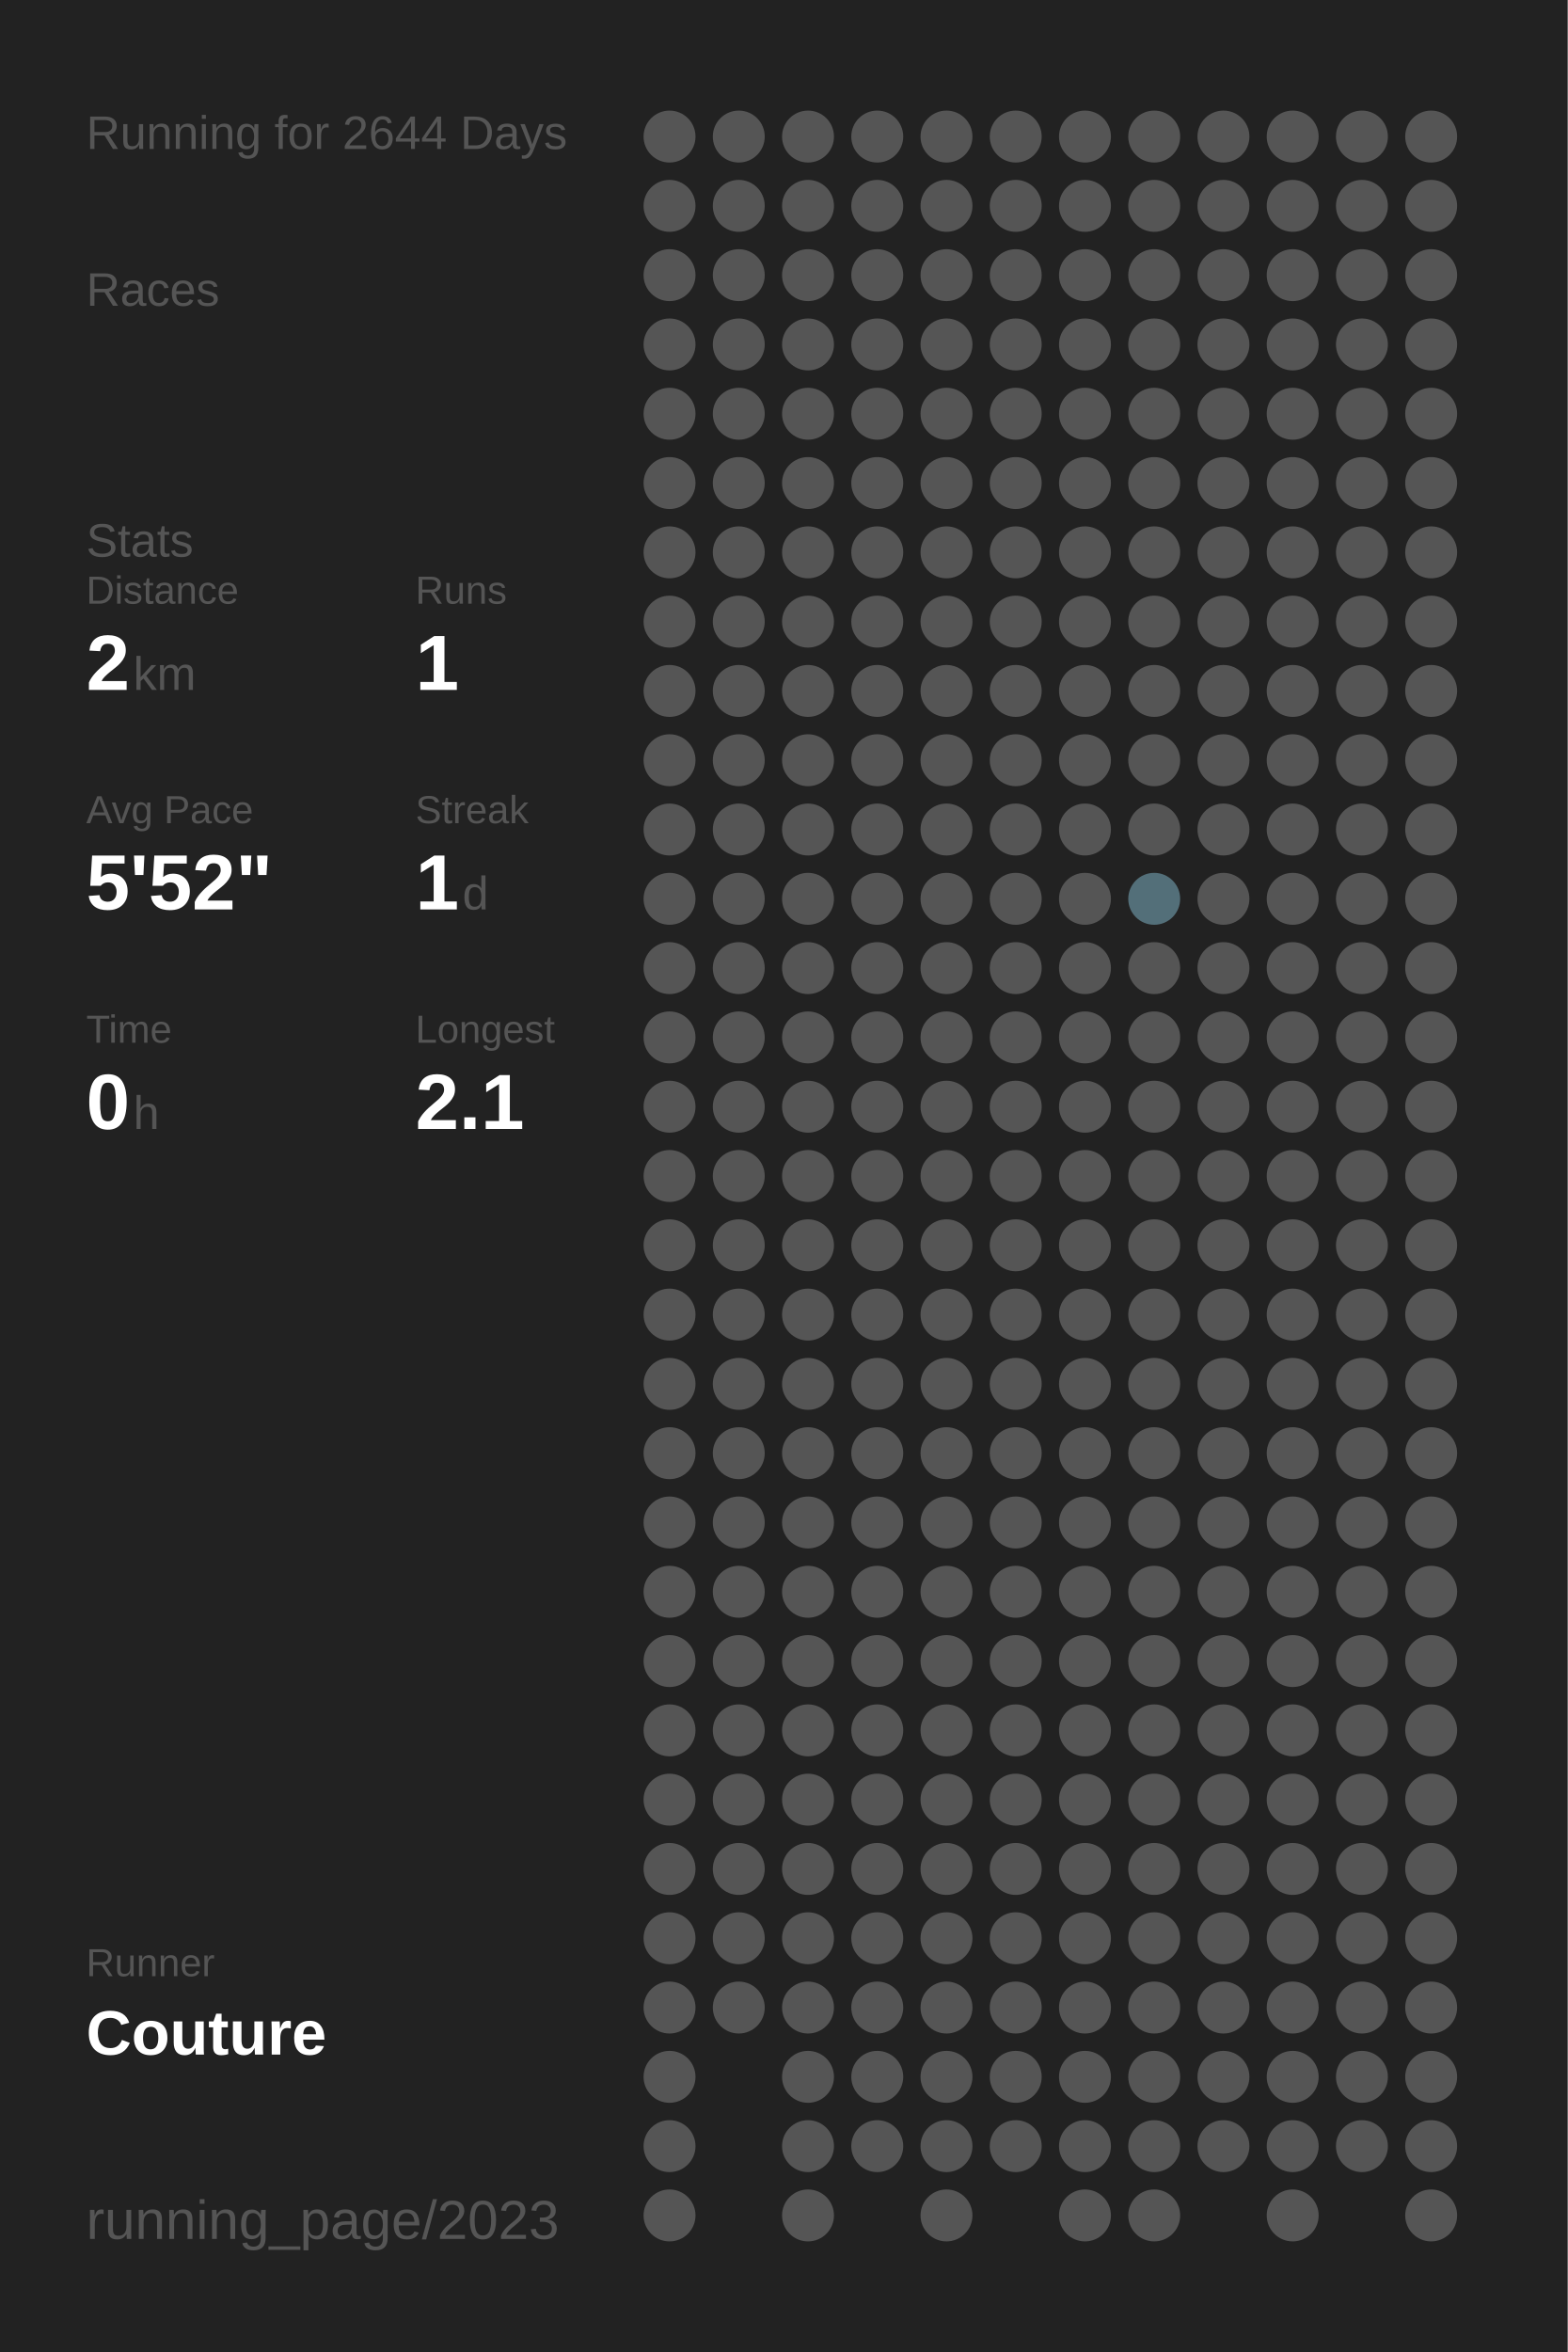
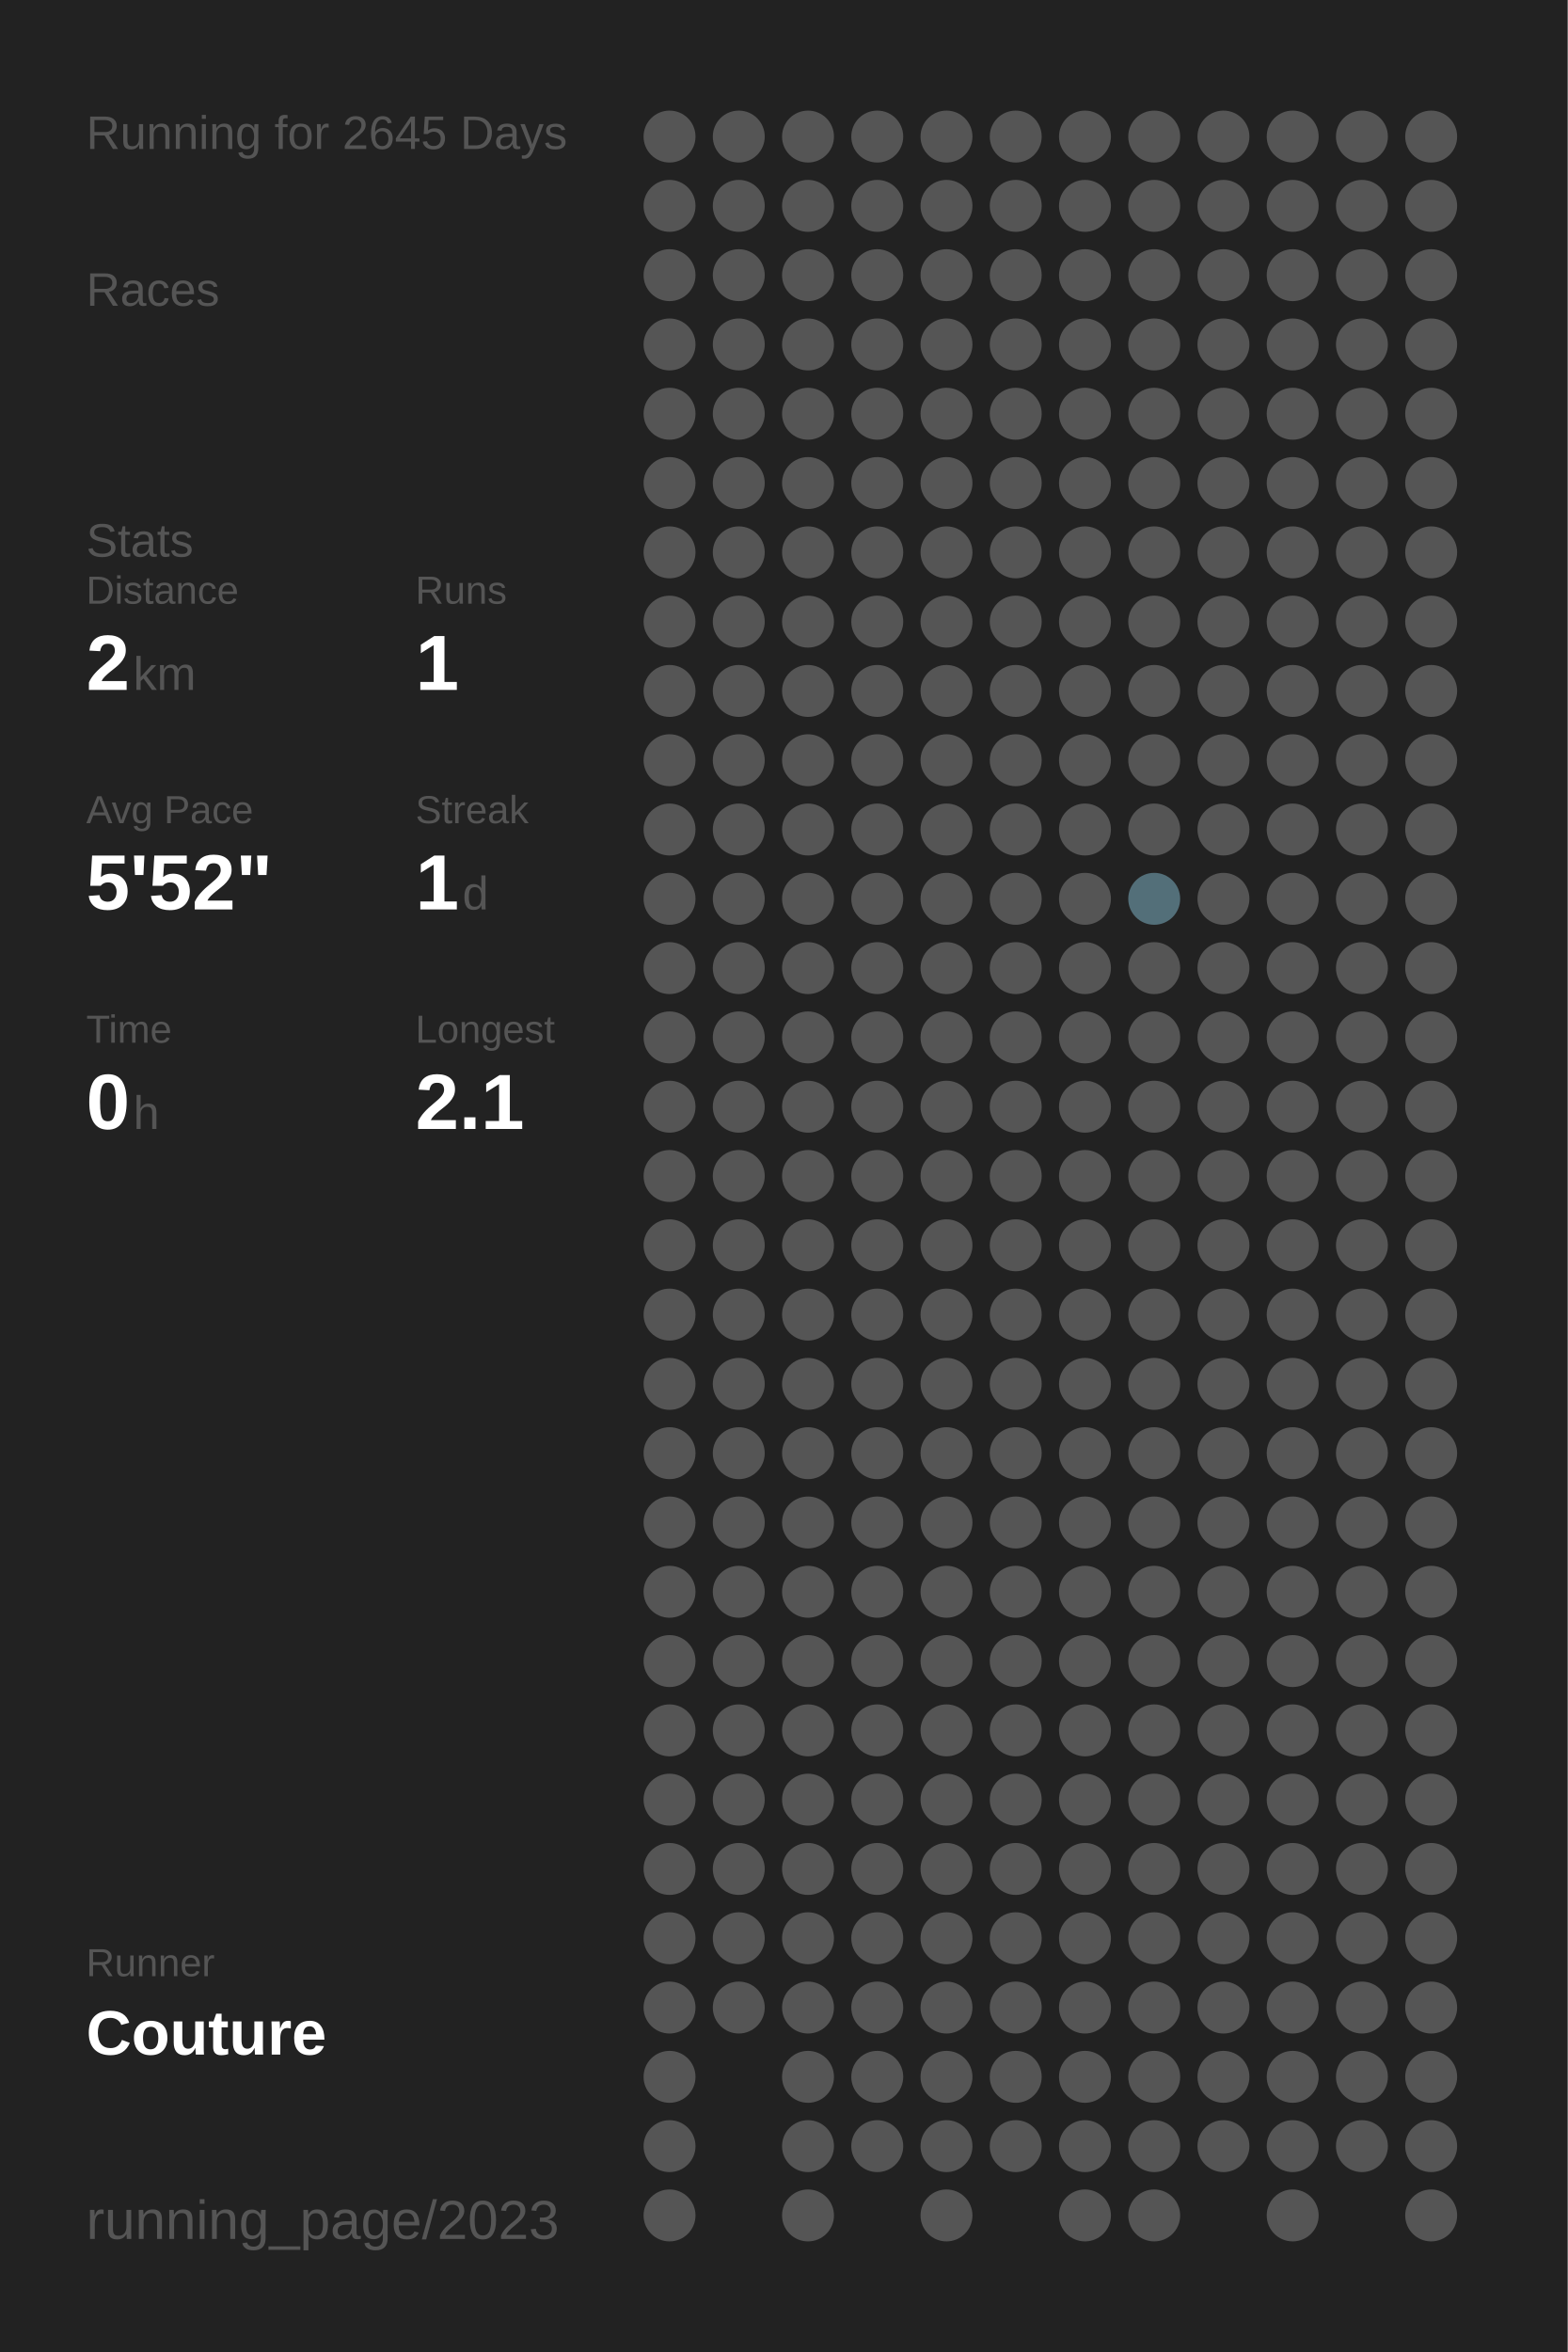
<svg xmlns="http://www.w3.org/2000/svg" baseProfile="full" height="300mm" version="1.1" viewBox="0,0,200,300" width="200mm">
  <defs />
  <rect fill="#222222" height="300" width="200" x="0" y="0" />
-   <text fill="#555555" style="font-size:6px; font-family:Arial;" x="11" y="19">Running for 2644 Days</text>
+   <text fill="#555555" style="font-size:6px; font-family:Arial;" x="11" y="19">Running for 2645 Days</text>
  <text fill="#555555" style="font-size:6px; font-family:Arial;" x="11" y="39">Races</text>
  <text fill="#555555" style="font-size:6px; font-family:Arial;" x="11" y="71">Stats</text>
  <text fill="#555555" style="font-size:5px; font-family:Arial;" x="11" y="77">Distance</text>
  <text fill="#FFFFFF" style="font-size:10px; font-family:Arial; font-weight:bold;" x="11" y="88">2</text>
  <text fill="#555555" style="font-size:6px; font-family:Arial;" x="17" y="88">km</text>
  <text fill="#555555" style="font-size:5px; font-family:Arial;" x="53" y="77">Runs</text>
  <text fill="#FFFFFF" style="font-size:10px; font-family:Arial; font-weight:bold;" x="53" y="88">1</text>
  <text fill="#555555" style="font-size:5px; font-family:Arial;" x="11" y="105">Avg Pace</text>
  <text fill="#FFFFFF" style="font-size:10px; font-family:Arial; font-weight:bold;" x="11" y="116">5'52"</text>
  <text fill="#555555" style="font-size:5px; font-family:Arial;" x="53" y="105">Streak</text>
  <text fill="#FFFFFF" style="font-size:10px; font-family:Arial; font-weight:bold;" x="53" y="116">1</text>
  <text fill="#555555" style="font-size:6px; font-family:Arial;" x="59" y="116">d</text>
  <text fill="#555555" style="font-size:5px; font-family:Arial;" x="11" y="133">Time</text>
  <text fill="#FFFFFF" style="font-size:10px; font-family:Arial; font-weight:bold;" x="11" y="144">0</text>
  <text fill="#555555" style="font-size:6px; font-family:Arial;" x="17" y="144">h</text>
  <text fill="#555555" style="font-size:5px; font-family:Arial;" x="53" y="133">Longest</text>
  <text fill="#FFFFFF" style="font-size:10px; font-family:Arial; font-weight:bold;" x="53" y="144">2.1</text>
  <text fill="#555555" style="font-size:5px; font-family:Arial;" x="11" y="252.065">Runner</text>
  <text fill="#FFFFFF" style="font-size:8px; font-family:Arial; font-weight:bold;" x="11" y="262.065">Couture</text>
  <text fill="#555555" style="font-size:7px; font-family:Arial;" x="11" y="285.581">running_page/2023</text>
  <circle cx="85.417" cy="17.419" fill="#555555" r="3.312" />
  <circle cx="85.417" cy="26.258" fill="#555555" r="3.312" />
  <circle cx="85.417" cy="35.097" fill="#555555" r="3.312" />
  <circle cx="85.417" cy="43.935" fill="#555555" r="3.312" />
  <circle cx="85.417" cy="52.774" fill="#555555" r="3.312" />
  <circle cx="85.417" cy="61.613" fill="#555555" r="3.312" />
  <circle cx="85.417" cy="70.452" fill="#555555" r="3.312" />
  <circle cx="85.417" cy="79.29" fill="#555555" r="3.312" />
  <circle cx="85.417" cy="88.129" fill="#555555" r="3.312" />
  <circle cx="85.417" cy="96.968" fill="#555555" r="3.312" />
  <circle cx="85.417" cy="105.806" fill="#555555" r="3.312" />
  <circle cx="85.417" cy="114.645" fill="#555555" r="3.312" />
  <circle cx="85.417" cy="123.484" fill="#555555" r="3.312" />
  <circle cx="85.417" cy="132.323" fill="#555555" r="3.312" />
  <circle cx="85.417" cy="141.161" fill="#555555" r="3.312" />
  <circle cx="85.417" cy="150" fill="#555555" r="3.312" />
  <circle cx="85.417" cy="158.839" fill="#555555" r="3.312" />
  <circle cx="85.417" cy="167.677" fill="#555555" r="3.312" />
  <circle cx="85.417" cy="176.516" fill="#555555" r="3.312" />
  <circle cx="85.417" cy="185.355" fill="#555555" r="3.312" />
  <circle cx="85.417" cy="194.194" fill="#555555" r="3.312" />
  <circle cx="85.417" cy="203.032" fill="#555555" r="3.312" />
  <circle cx="85.417" cy="211.871" fill="#555555" r="3.312" />
  <circle cx="85.417" cy="220.71" fill="#555555" r="3.312" />
  <circle cx="85.417" cy="229.548" fill="#555555" r="3.312" />
  <circle cx="85.417" cy="238.387" fill="#555555" r="3.312" />
  <circle cx="85.417" cy="247.226" fill="#555555" r="3.312" />
  <circle cx="85.417" cy="256.065" fill="#555555" r="3.312" />
  <circle cx="85.417" cy="264.903" fill="#555555" r="3.312" />
  <circle cx="85.417" cy="273.742" fill="#555555" r="3.312" />
  <circle cx="85.417" cy="282.581" fill="#555555" r="3.312" />
  <circle cx="94.25" cy="17.419" fill="#555555" r="3.312" />
  <circle cx="94.25" cy="26.258" fill="#555555" r="3.312" />
  <circle cx="94.25" cy="35.097" fill="#555555" r="3.312" />
  <circle cx="94.25" cy="43.935" fill="#555555" r="3.312" />
  <circle cx="94.25" cy="52.774" fill="#555555" r="3.312" />
  <circle cx="94.25" cy="61.613" fill="#555555" r="3.312" />
  <circle cx="94.25" cy="70.452" fill="#555555" r="3.312" />
  <circle cx="94.25" cy="79.29" fill="#555555" r="3.312" />
  <circle cx="94.25" cy="88.129" fill="#555555" r="3.312" />
  <circle cx="94.25" cy="96.968" fill="#555555" r="3.312" />
  <circle cx="94.25" cy="105.806" fill="#555555" r="3.312" />
  <circle cx="94.25" cy="114.645" fill="#555555" r="3.312" />
  <circle cx="94.25" cy="123.484" fill="#555555" r="3.312" />
  <circle cx="94.25" cy="132.323" fill="#555555" r="3.312" />
  <circle cx="94.25" cy="141.161" fill="#555555" r="3.312" />
  <circle cx="94.25" cy="150" fill="#555555" r="3.312" />
  <circle cx="94.25" cy="158.839" fill="#555555" r="3.312" />
  <circle cx="94.25" cy="167.677" fill="#555555" r="3.312" />
  <circle cx="94.25" cy="176.516" fill="#555555" r="3.312" />
  <circle cx="94.25" cy="185.355" fill="#555555" r="3.312" />
  <circle cx="94.25" cy="194.194" fill="#555555" r="3.312" />
  <circle cx="94.25" cy="203.032" fill="#555555" r="3.312" />
  <circle cx="94.25" cy="211.871" fill="#555555" r="3.312" />
  <circle cx="94.25" cy="220.71" fill="#555555" r="3.312" />
  <circle cx="94.25" cy="229.548" fill="#555555" r="3.312" />
  <circle cx="94.25" cy="238.387" fill="#555555" r="3.312" />
  <circle cx="94.25" cy="247.226" fill="#555555" r="3.312" />
  <circle cx="94.25" cy="256.065" fill="#555555" r="3.312" />
  <circle cx="103.083" cy="17.419" fill="#555555" r="3.312" />
  <circle cx="103.083" cy="26.258" fill="#555555" r="3.312" />
  <circle cx="103.083" cy="35.097" fill="#555555" r="3.312" />
  <circle cx="103.083" cy="43.935" fill="#555555" r="3.312" />
  <circle cx="103.083" cy="52.774" fill="#555555" r="3.312" />
  <circle cx="103.083" cy="61.613" fill="#555555" r="3.312" />
  <circle cx="103.083" cy="70.452" fill="#555555" r="3.312" />
  <circle cx="103.083" cy="79.29" fill="#555555" r="3.312" />
  <circle cx="103.083" cy="88.129" fill="#555555" r="3.312" />
  <circle cx="103.083" cy="96.968" fill="#555555" r="3.312" />
  <circle cx="103.083" cy="105.806" fill="#555555" r="3.312" />
  <circle cx="103.083" cy="114.645" fill="#555555" r="3.312" />
  <circle cx="103.083" cy="123.484" fill="#555555" r="3.312" />
  <circle cx="103.083" cy="132.323" fill="#555555" r="3.312" />
  <circle cx="103.083" cy="141.161" fill="#555555" r="3.312" />
  <circle cx="103.083" cy="150" fill="#555555" r="3.312" />
  <circle cx="103.083" cy="158.839" fill="#555555" r="3.312" />
  <circle cx="103.083" cy="167.677" fill="#555555" r="3.312" />
  <circle cx="103.083" cy="176.516" fill="#555555" r="3.312" />
  <circle cx="103.083" cy="185.355" fill="#555555" r="3.312" />
  <circle cx="103.083" cy="194.194" fill="#555555" r="3.312" />
  <circle cx="103.083" cy="203.032" fill="#555555" r="3.312" />
  <circle cx="103.083" cy="211.871" fill="#555555" r="3.312" />
  <circle cx="103.083" cy="220.71" fill="#555555" r="3.312" />
  <circle cx="103.083" cy="229.548" fill="#555555" r="3.312" />
  <circle cx="103.083" cy="238.387" fill="#555555" r="3.312" />
  <circle cx="103.083" cy="247.226" fill="#555555" r="3.312" />
  <circle cx="103.083" cy="256.065" fill="#555555" r="3.312" />
  <circle cx="103.083" cy="264.903" fill="#555555" r="3.312" />
  <circle cx="103.083" cy="273.742" fill="#555555" r="3.312" />
  <circle cx="103.083" cy="282.581" fill="#555555" r="3.312" />
  <circle cx="111.917" cy="17.419" fill="#555555" r="3.312" />
  <circle cx="111.917" cy="26.258" fill="#555555" r="3.312" />
  <circle cx="111.917" cy="35.097" fill="#555555" r="3.312" />
  <circle cx="111.917" cy="43.935" fill="#555555" r="3.312" />
  <circle cx="111.917" cy="52.774" fill="#555555" r="3.312" />
  <circle cx="111.917" cy="61.613" fill="#555555" r="3.312" />
  <circle cx="111.917" cy="70.452" fill="#555555" r="3.312" />
  <circle cx="111.917" cy="79.29" fill="#555555" r="3.312" />
  <circle cx="111.917" cy="88.129" fill="#555555" r="3.312" />
  <circle cx="111.917" cy="96.968" fill="#555555" r="3.312" />
  <circle cx="111.917" cy="105.806" fill="#555555" r="3.312" />
  <circle cx="111.917" cy="114.645" fill="#555555" r="3.312" />
  <circle cx="111.917" cy="123.484" fill="#555555" r="3.312" />
  <circle cx="111.917" cy="132.323" fill="#555555" r="3.312" />
  <circle cx="111.917" cy="141.161" fill="#555555" r="3.312" />
  <circle cx="111.917" cy="150" fill="#555555" r="3.312" />
  <circle cx="111.917" cy="158.839" fill="#555555" r="3.312" />
  <circle cx="111.917" cy="167.677" fill="#555555" r="3.312" />
  <circle cx="111.917" cy="176.516" fill="#555555" r="3.312" />
  <circle cx="111.917" cy="185.355" fill="#555555" r="3.312" />
  <circle cx="111.917" cy="194.194" fill="#555555" r="3.312" />
  <circle cx="111.917" cy="203.032" fill="#555555" r="3.312" />
  <circle cx="111.917" cy="211.871" fill="#555555" r="3.312" />
  <circle cx="111.917" cy="220.71" fill="#555555" r="3.312" />
  <circle cx="111.917" cy="229.548" fill="#555555" r="3.312" />
  <circle cx="111.917" cy="238.387" fill="#555555" r="3.312" />
  <circle cx="111.917" cy="247.226" fill="#555555" r="3.312" />
  <circle cx="111.917" cy="256.065" fill="#555555" r="3.312" />
  <circle cx="111.917" cy="264.903" fill="#555555" r="3.312" />
  <circle cx="111.917" cy="273.742" fill="#555555" r="3.312" />
  <circle cx="120.75" cy="17.419" fill="#555555" r="3.312" />
  <circle cx="120.75" cy="26.258" fill="#555555" r="3.312" />
  <circle cx="120.75" cy="35.097" fill="#555555" r="3.312" />
  <circle cx="120.75" cy="43.935" fill="#555555" r="3.312" />
  <circle cx="120.75" cy="52.774" fill="#555555" r="3.312" />
  <circle cx="120.75" cy="61.613" fill="#555555" r="3.312" />
  <circle cx="120.75" cy="70.452" fill="#555555" r="3.312" />
  <circle cx="120.75" cy="79.29" fill="#555555" r="3.312" />
  <circle cx="120.75" cy="88.129" fill="#555555" r="3.312" />
  <circle cx="120.75" cy="96.968" fill="#555555" r="3.312" />
  <circle cx="120.75" cy="105.806" fill="#555555" r="3.312" />
  <circle cx="120.75" cy="114.645" fill="#555555" r="3.312" />
  <circle cx="120.75" cy="123.484" fill="#555555" r="3.312" />
  <circle cx="120.75" cy="132.323" fill="#555555" r="3.312" />
  <circle cx="120.75" cy="141.161" fill="#555555" r="3.312" />
  <circle cx="120.75" cy="150" fill="#555555" r="3.312" />
  <circle cx="120.75" cy="158.839" fill="#555555" r="3.312" />
  <circle cx="120.75" cy="167.677" fill="#555555" r="3.312" />
  <circle cx="120.75" cy="176.516" fill="#555555" r="3.312" />
  <circle cx="120.75" cy="185.355" fill="#555555" r="3.312" />
  <circle cx="120.75" cy="194.194" fill="#555555" r="3.312" />
  <circle cx="120.75" cy="203.032" fill="#555555" r="3.312" />
  <circle cx="120.75" cy="211.871" fill="#555555" r="3.312" />
  <circle cx="120.75" cy="220.71" fill="#555555" r="3.312" />
  <circle cx="120.75" cy="229.548" fill="#555555" r="3.312" />
  <circle cx="120.75" cy="238.387" fill="#555555" r="3.312" />
  <circle cx="120.75" cy="247.226" fill="#555555" r="3.312" />
  <circle cx="120.75" cy="256.065" fill="#555555" r="3.312" />
  <circle cx="120.75" cy="264.903" fill="#555555" r="3.312" />
  <circle cx="120.75" cy="273.742" fill="#555555" r="3.312" />
  <circle cx="120.75" cy="282.581" fill="#555555" r="3.312" />
  <circle cx="129.583" cy="17.419" fill="#555555" r="3.312" />
  <circle cx="129.583" cy="26.258" fill="#555555" r="3.312" />
  <circle cx="129.583" cy="35.097" fill="#555555" r="3.312" />
  <circle cx="129.583" cy="43.935" fill="#555555" r="3.312" />
  <circle cx="129.583" cy="52.774" fill="#555555" r="3.312" />
  <circle cx="129.583" cy="61.613" fill="#555555" r="3.312" />
  <circle cx="129.583" cy="70.452" fill="#555555" r="3.312" />
  <circle cx="129.583" cy="79.29" fill="#555555" r="3.312" />
  <circle cx="129.583" cy="88.129" fill="#555555" r="3.312" />
  <circle cx="129.583" cy="96.968" fill="#555555" r="3.312" />
  <circle cx="129.583" cy="105.806" fill="#555555" r="3.312" />
  <circle cx="129.583" cy="114.645" fill="#555555" r="3.312" />
  <circle cx="129.583" cy="123.484" fill="#555555" r="3.312" />
  <circle cx="129.583" cy="132.323" fill="#555555" r="3.312" />
  <circle cx="129.583" cy="141.161" fill="#555555" r="3.312" />
  <circle cx="129.583" cy="150" fill="#555555" r="3.312" />
  <circle cx="129.583" cy="158.839" fill="#555555" r="3.312" />
  <circle cx="129.583" cy="167.677" fill="#555555" r="3.312" />
  <circle cx="129.583" cy="176.516" fill="#555555" r="3.312" />
  <circle cx="129.583" cy="185.355" fill="#555555" r="3.312" />
  <circle cx="129.583" cy="194.194" fill="#555555" r="3.312" />
  <circle cx="129.583" cy="203.032" fill="#555555" r="3.312" />
  <circle cx="129.583" cy="211.871" fill="#555555" r="3.312" />
  <circle cx="129.583" cy="220.71" fill="#555555" r="3.312" />
  <circle cx="129.583" cy="229.548" fill="#555555" r="3.312" />
  <circle cx="129.583" cy="238.387" fill="#555555" r="3.312" />
  <circle cx="129.583" cy="247.226" fill="#555555" r="3.312" />
  <circle cx="129.583" cy="256.065" fill="#555555" r="3.312" />
  <circle cx="129.583" cy="264.903" fill="#555555" r="3.312" />
  <circle cx="129.583" cy="273.742" fill="#555555" r="3.312" />
  <circle cx="138.417" cy="17.419" fill="#555555" r="3.312" />
  <circle cx="138.417" cy="26.258" fill="#555555" r="3.312" />
  <circle cx="138.417" cy="35.097" fill="#555555" r="3.312" />
  <circle cx="138.417" cy="43.935" fill="#555555" r="3.312" />
  <circle cx="138.417" cy="52.774" fill="#555555" r="3.312" />
  <circle cx="138.417" cy="61.613" fill="#555555" r="3.312" />
  <circle cx="138.417" cy="70.452" fill="#555555" r="3.312" />
  <circle cx="138.417" cy="79.29" fill="#555555" r="3.312" />
  <circle cx="138.417" cy="88.129" fill="#555555" r="3.312" />
  <circle cx="138.417" cy="96.968" fill="#555555" r="3.312" />
  <circle cx="138.417" cy="105.806" fill="#555555" r="3.312" />
  <circle cx="138.417" cy="114.645" fill="#555555" r="3.312" />
  <circle cx="138.417" cy="123.484" fill="#555555" r="3.312" />
  <circle cx="138.417" cy="132.323" fill="#555555" r="3.312" />
  <circle cx="138.417" cy="141.161" fill="#555555" r="3.312" />
  <circle cx="138.417" cy="150" fill="#555555" r="3.312" />
  <circle cx="138.417" cy="158.839" fill="#555555" r="3.312" />
  <circle cx="138.417" cy="167.677" fill="#555555" r="3.312" />
  <circle cx="138.417" cy="176.516" fill="#555555" r="3.312" />
  <circle cx="138.417" cy="185.355" fill="#555555" r="3.312" />
  <circle cx="138.417" cy="194.194" fill="#555555" r="3.312" />
  <circle cx="138.417" cy="203.032" fill="#555555" r="3.312" />
  <circle cx="138.417" cy="211.871" fill="#555555" r="3.312" />
  <circle cx="138.417" cy="220.71" fill="#555555" r="3.312" />
  <circle cx="138.417" cy="229.548" fill="#555555" r="3.312" />
  <circle cx="138.417" cy="238.387" fill="#555555" r="3.312" />
  <circle cx="138.417" cy="247.226" fill="#555555" r="3.312" />
  <circle cx="138.417" cy="256.065" fill="#555555" r="3.312" />
  <circle cx="138.417" cy="264.903" fill="#555555" r="3.312" />
  <circle cx="138.417" cy="273.742" fill="#555555" r="3.312" />
  <circle cx="138.417" cy="282.581" fill="#555555" r="3.312" />
  <circle cx="147.25" cy="17.419" fill="#555555" r="3.312" />
  <circle cx="147.25" cy="26.258" fill="#555555" r="3.312" />
  <circle cx="147.25" cy="35.097" fill="#555555" r="3.312" />
  <circle cx="147.25" cy="43.935" fill="#555555" r="3.312" />
  <circle cx="147.25" cy="52.774" fill="#555555" r="3.312" />
  <circle cx="147.25" cy="61.613" fill="#555555" r="3.312" />
  <circle cx="147.25" cy="70.452" fill="#555555" r="3.312" />
  <circle cx="147.25" cy="79.29" fill="#555555" r="3.312" />
  <circle cx="147.25" cy="88.129" fill="#555555" r="3.312" />
  <circle cx="147.25" cy="96.968" fill="#555555" r="3.312" />
  <circle cx="147.25" cy="105.806" fill="#555555" r="3.312" />
  <circle cx="147.25" cy="114.645" fill="#536f79" r="3.312" />
  <circle cx="147.25" cy="123.484" fill="#555555" r="3.312" />
  <circle cx="147.25" cy="132.323" fill="#555555" r="3.312" />
  <circle cx="147.25" cy="141.161" fill="#555555" r="3.312" />
  <circle cx="147.25" cy="150" fill="#555555" r="3.312" />
  <circle cx="147.25" cy="158.839" fill="#555555" r="3.312" />
  <circle cx="147.25" cy="167.677" fill="#555555" r="3.312" />
  <circle cx="147.25" cy="176.516" fill="#555555" r="3.312" />
  <circle cx="147.25" cy="185.355" fill="#555555" r="3.312" />
  <circle cx="147.25" cy="194.194" fill="#555555" r="3.312" />
  <circle cx="147.25" cy="203.032" fill="#555555" r="3.312" />
  <circle cx="147.25" cy="211.871" fill="#555555" r="3.312" />
  <circle cx="147.25" cy="220.71" fill="#555555" r="3.312" />
  <circle cx="147.25" cy="229.548" fill="#555555" r="3.312" />
  <circle cx="147.25" cy="238.387" fill="#555555" r="3.312" />
  <circle cx="147.25" cy="247.226" fill="#555555" r="3.312" />
  <circle cx="147.25" cy="256.065" fill="#555555" r="3.312" />
  <circle cx="147.25" cy="264.903" fill="#555555" r="3.312" />
  <circle cx="147.25" cy="273.742" fill="#555555" r="3.312" />
  <circle cx="147.25" cy="282.581" fill="#555555" r="3.312" />
  <circle cx="156.083" cy="17.419" fill="#555555" r="3.312" />
  <circle cx="156.083" cy="26.258" fill="#555555" r="3.312" />
  <circle cx="156.083" cy="35.097" fill="#555555" r="3.312" />
  <circle cx="156.083" cy="43.935" fill="#555555" r="3.312" />
  <circle cx="156.083" cy="52.774" fill="#555555" r="3.312" />
  <circle cx="156.083" cy="61.613" fill="#555555" r="3.312" />
  <circle cx="156.083" cy="70.452" fill="#555555" r="3.312" />
  <circle cx="156.083" cy="79.29" fill="#555555" r="3.312" />
  <circle cx="156.083" cy="88.129" fill="#555555" r="3.312" />
  <circle cx="156.083" cy="96.968" fill="#555555" r="3.312" />
  <circle cx="156.083" cy="105.806" fill="#555555" r="3.312" />
  <circle cx="156.083" cy="114.645" fill="#555555" r="3.312" />
  <circle cx="156.083" cy="123.484" fill="#555555" r="3.312" />
  <circle cx="156.083" cy="132.323" fill="#555555" r="3.312" />
  <circle cx="156.083" cy="141.161" fill="#555555" r="3.312" />
  <circle cx="156.083" cy="150" fill="#555555" r="3.312" />
  <circle cx="156.083" cy="158.839" fill="#555555" r="3.312" />
  <circle cx="156.083" cy="167.677" fill="#555555" r="3.312" />
  <circle cx="156.083" cy="176.516" fill="#555555" r="3.312" />
  <circle cx="156.083" cy="185.355" fill="#555555" r="3.312" />
  <circle cx="156.083" cy="194.194" fill="#555555" r="3.312" />
  <circle cx="156.083" cy="203.032" fill="#555555" r="3.312" />
  <circle cx="156.083" cy="211.871" fill="#555555" r="3.312" />
  <circle cx="156.083" cy="220.71" fill="#555555" r="3.312" />
  <circle cx="156.083" cy="229.548" fill="#555555" r="3.312" />
  <circle cx="156.083" cy="238.387" fill="#555555" r="3.312" />
  <circle cx="156.083" cy="247.226" fill="#555555" r="3.312" />
  <circle cx="156.083" cy="256.065" fill="#555555" r="3.312" />
  <circle cx="156.083" cy="264.903" fill="#555555" r="3.312" />
  <circle cx="156.083" cy="273.742" fill="#555555" r="3.312" />
  <circle cx="164.917" cy="17.419" fill="#555555" r="3.312" />
  <circle cx="164.917" cy="26.258" fill="#555555" r="3.312" />
  <circle cx="164.917" cy="35.097" fill="#555555" r="3.312" />
  <circle cx="164.917" cy="43.935" fill="#555555" r="3.312" />
  <circle cx="164.917" cy="52.774" fill="#555555" r="3.312" />
  <circle cx="164.917" cy="61.613" fill="#555555" r="3.312" />
  <circle cx="164.917" cy="70.452" fill="#555555" r="3.312" />
  <circle cx="164.917" cy="79.29" fill="#555555" r="3.312" />
  <circle cx="164.917" cy="88.129" fill="#555555" r="3.312" />
  <circle cx="164.917" cy="96.968" fill="#555555" r="3.312" />
  <circle cx="164.917" cy="105.806" fill="#555555" r="3.312" />
  <circle cx="164.917" cy="114.645" fill="#555555" r="3.312" />
  <circle cx="164.917" cy="123.484" fill="#555555" r="3.312" />
  <circle cx="164.917" cy="132.323" fill="#555555" r="3.312" />
  <circle cx="164.917" cy="141.161" fill="#555555" r="3.312" />
  <circle cx="164.917" cy="150" fill="#555555" r="3.312" />
  <circle cx="164.917" cy="158.839" fill="#555555" r="3.312" />
  <circle cx="164.917" cy="167.677" fill="#555555" r="3.312" />
  <circle cx="164.917" cy="176.516" fill="#555555" r="3.312" />
  <circle cx="164.917" cy="185.355" fill="#555555" r="3.312" />
  <circle cx="164.917" cy="194.194" fill="#555555" r="3.312" />
  <circle cx="164.917" cy="203.032" fill="#555555" r="3.312" />
  <circle cx="164.917" cy="211.871" fill="#555555" r="3.312" />
  <circle cx="164.917" cy="220.71" fill="#555555" r="3.312" />
  <circle cx="164.917" cy="229.548" fill="#555555" r="3.312" />
  <circle cx="164.917" cy="238.387" fill="#555555" r="3.312" />
  <circle cx="164.917" cy="247.226" fill="#555555" r="3.312" />
  <circle cx="164.917" cy="256.065" fill="#555555" r="3.312" />
  <circle cx="164.917" cy="264.903" fill="#555555" r="3.312" />
  <circle cx="164.917" cy="273.742" fill="#555555" r="3.312" />
  <circle cx="164.917" cy="282.581" fill="#555555" r="3.312" />
  <circle cx="173.75" cy="17.419" fill="#555555" r="3.312" />
  <circle cx="173.75" cy="26.258" fill="#555555" r="3.312" />
  <circle cx="173.75" cy="35.097" fill="#555555" r="3.312" />
  <circle cx="173.75" cy="43.935" fill="#555555" r="3.312" />
  <circle cx="173.75" cy="52.774" fill="#555555" r="3.312" />
  <circle cx="173.75" cy="61.613" fill="#555555" r="3.312" />
  <circle cx="173.75" cy="70.452" fill="#555555" r="3.312" />
  <circle cx="173.75" cy="79.29" fill="#555555" r="3.312" />
  <circle cx="173.75" cy="88.129" fill="#555555" r="3.312" />
  <circle cx="173.75" cy="96.968" fill="#555555" r="3.312" />
  <circle cx="173.75" cy="105.806" fill="#555555" r="3.312" />
  <circle cx="173.75" cy="114.645" fill="#555555" r="3.312" />
  <circle cx="173.75" cy="123.484" fill="#555555" r="3.312" />
  <circle cx="173.75" cy="132.323" fill="#555555" r="3.312" />
  <circle cx="173.75" cy="141.161" fill="#555555" r="3.312" />
  <circle cx="173.75" cy="150" fill="#555555" r="3.312" />
  <circle cx="173.75" cy="158.839" fill="#555555" r="3.312" />
  <circle cx="173.75" cy="167.677" fill="#555555" r="3.312" />
  <circle cx="173.75" cy="176.516" fill="#555555" r="3.312" />
  <circle cx="173.75" cy="185.355" fill="#555555" r="3.312" />
  <circle cx="173.75" cy="194.194" fill="#555555" r="3.312" />
  <circle cx="173.75" cy="203.032" fill="#555555" r="3.312" />
  <circle cx="173.75" cy="211.871" fill="#555555" r="3.312" />
  <circle cx="173.75" cy="220.71" fill="#555555" r="3.312" />
  <circle cx="173.75" cy="229.548" fill="#555555" r="3.312" />
  <circle cx="173.75" cy="238.387" fill="#555555" r="3.312" />
  <circle cx="173.75" cy="247.226" fill="#555555" r="3.312" />
  <circle cx="173.75" cy="256.065" fill="#555555" r="3.312" />
  <circle cx="173.75" cy="264.903" fill="#555555" r="3.312" />
  <circle cx="173.75" cy="273.742" fill="#555555" r="3.312" />
  <circle cx="182.583" cy="17.419" fill="#555555" r="3.312" />
  <circle cx="182.583" cy="26.258" fill="#555555" r="3.312" />
  <circle cx="182.583" cy="35.097" fill="#555555" r="3.312" />
  <circle cx="182.583" cy="43.935" fill="#555555" r="3.312" />
  <circle cx="182.583" cy="52.774" fill="#555555" r="3.312" />
  <circle cx="182.583" cy="61.613" fill="#555555" r="3.312" />
  <circle cx="182.583" cy="70.452" fill="#555555" r="3.312" />
  <circle cx="182.583" cy="79.29" fill="#555555" r="3.312" />
  <circle cx="182.583" cy="88.129" fill="#555555" r="3.312" />
  <circle cx="182.583" cy="96.968" fill="#555555" r="3.312" />
  <circle cx="182.583" cy="105.806" fill="#555555" r="3.312" />
  <circle cx="182.583" cy="114.645" fill="#555555" r="3.312" />
  <circle cx="182.583" cy="123.484" fill="#555555" r="3.312" />
  <circle cx="182.583" cy="132.323" fill="#555555" r="3.312" />
  <circle cx="182.583" cy="141.161" fill="#555555" r="3.312" />
  <circle cx="182.583" cy="150" fill="#555555" r="3.312" />
  <circle cx="182.583" cy="158.839" fill="#555555" r="3.312" />
  <circle cx="182.583" cy="167.677" fill="#555555" r="3.312" />
  <circle cx="182.583" cy="176.516" fill="#555555" r="3.312" />
  <circle cx="182.583" cy="185.355" fill="#555555" r="3.312" />
  <circle cx="182.583" cy="194.194" fill="#555555" r="3.312" />
  <circle cx="182.583" cy="203.032" fill="#555555" r="3.312" />
  <circle cx="182.583" cy="211.871" fill="#555555" r="3.312" />
  <circle cx="182.583" cy="220.71" fill="#555555" r="3.312" />
  <circle cx="182.583" cy="229.548" fill="#555555" r="3.312" />
  <circle cx="182.583" cy="238.387" fill="#555555" r="3.312" />
  <circle cx="182.583" cy="247.226" fill="#555555" r="3.312" />
  <circle cx="182.583" cy="256.065" fill="#555555" r="3.312" />
  <circle cx="182.583" cy="264.903" fill="#555555" r="3.312" />
  <circle cx="182.583" cy="273.742" fill="#555555" r="3.312" />
  <circle cx="182.583" cy="282.581" fill="#555555" r="3.312" />
</svg>
